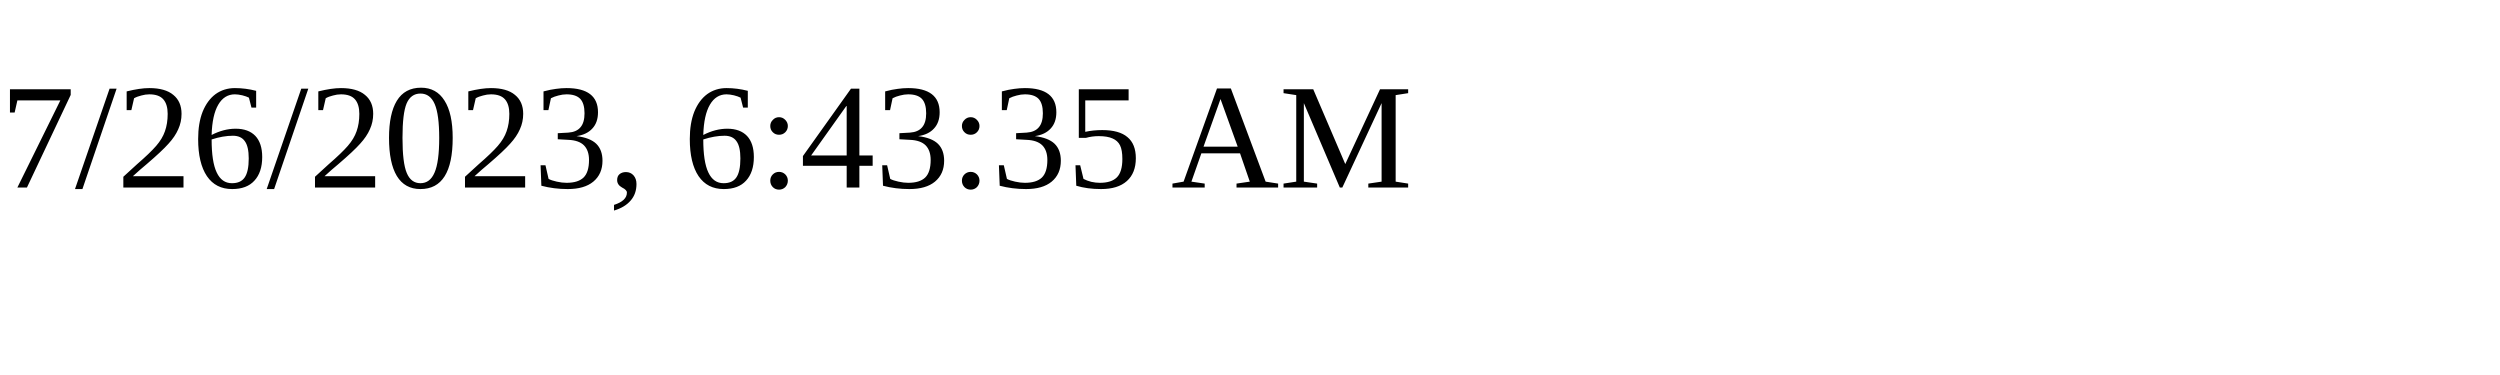
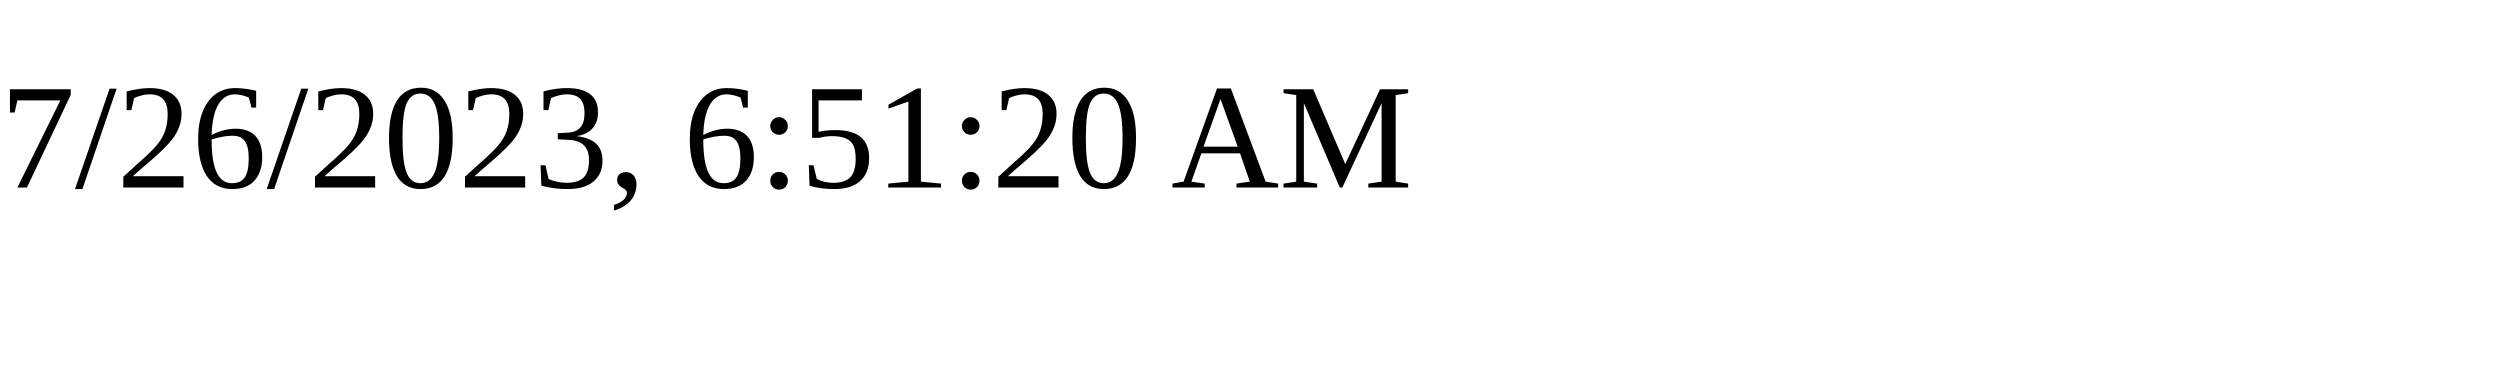
<svg xmlns="http://www.w3.org/2000/svg" height="30" width="200">
-   <text x="0" y="15">7/26/2023, 6:43:35 AM</text>
+   <text x="0" y="15">7/26/2023, 6:51:20 AM</text>
</svg>
